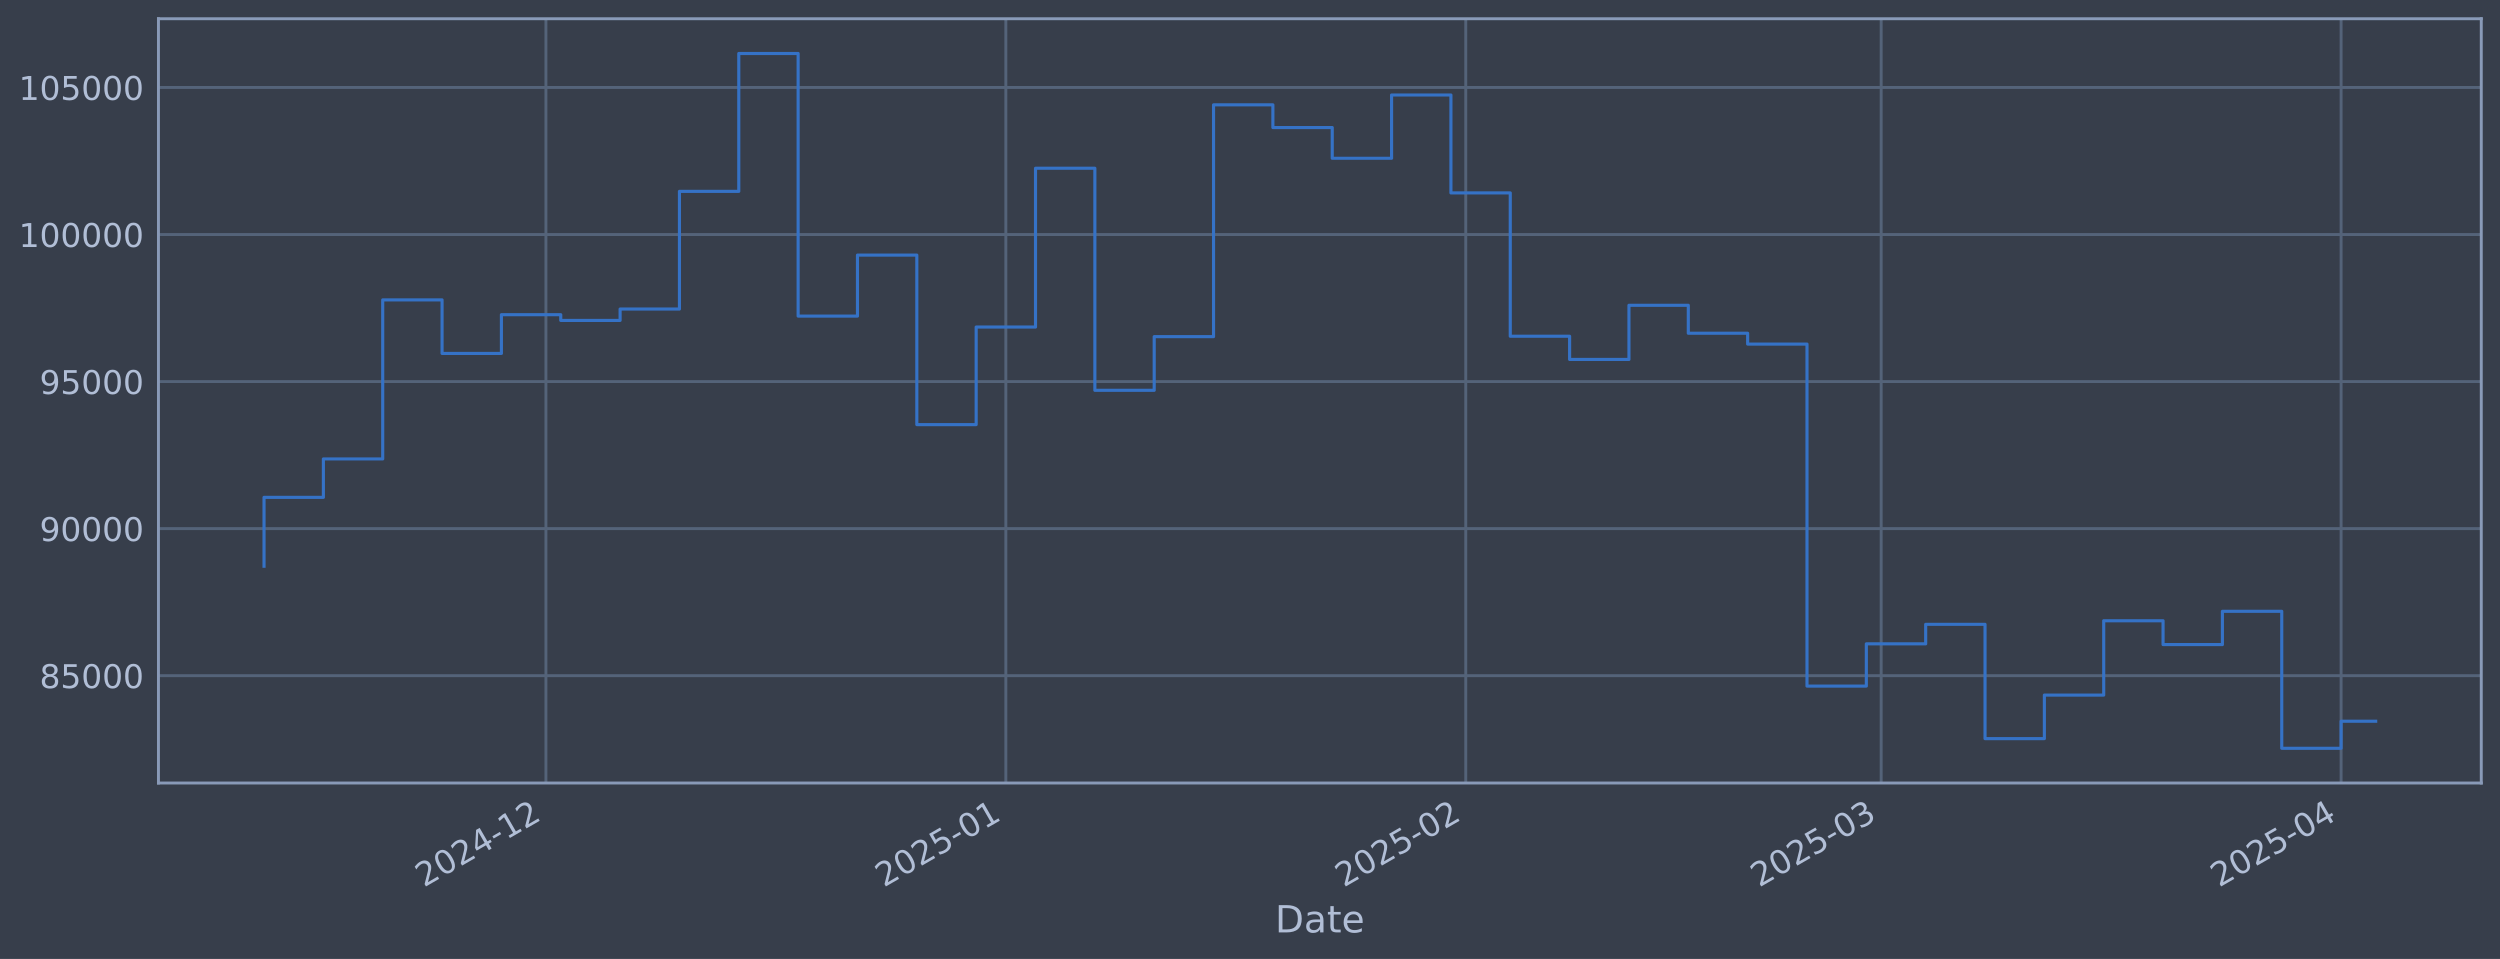
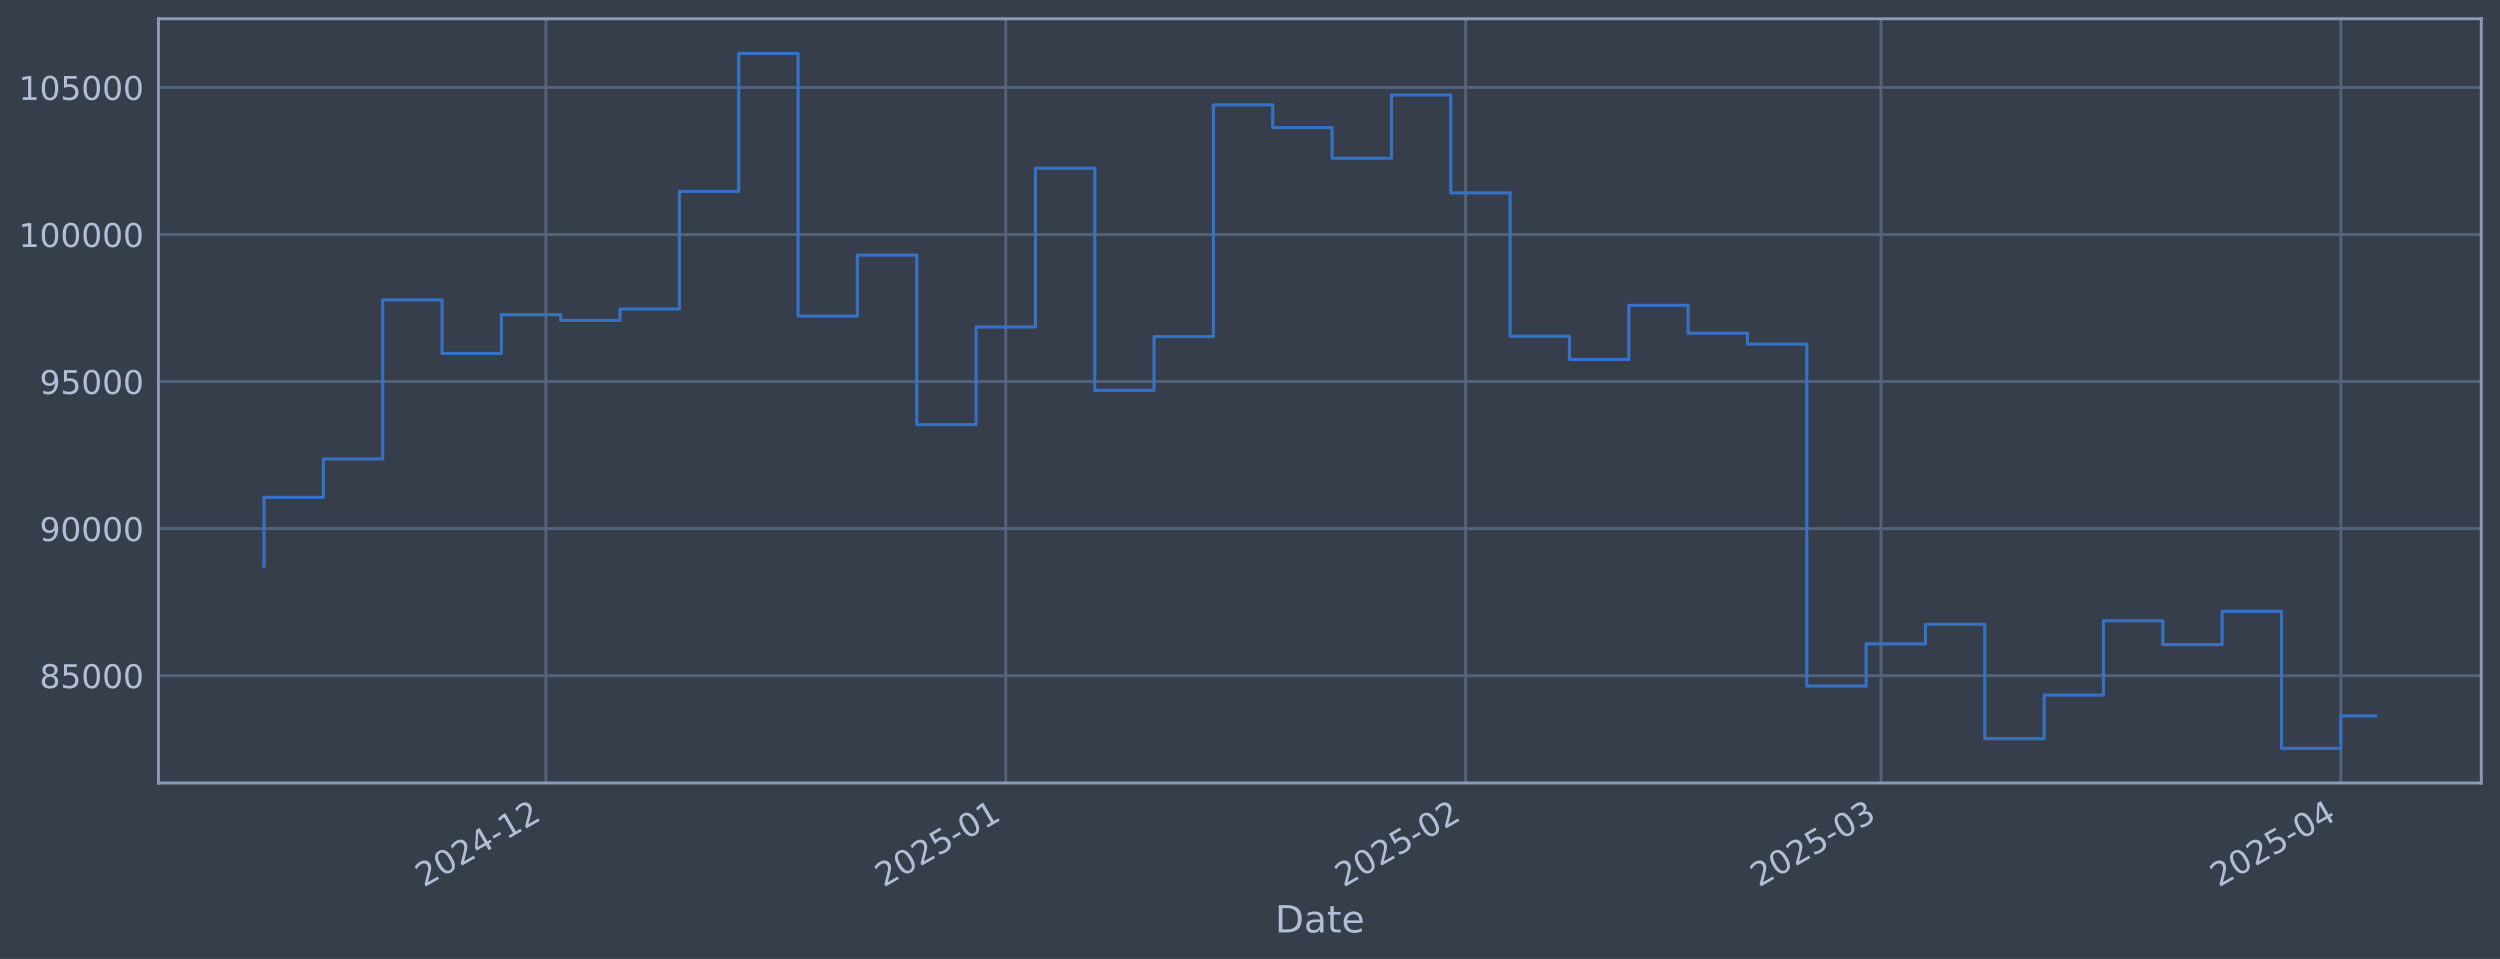
<svg xmlns="http://www.w3.org/2000/svg" xmlns:xlink="http://www.w3.org/1999/xlink" width="960.9pt" height="368.58pt" viewBox="0 0 960.9 368.58" version="1.1">
  <defs>
    <style type="text/css">*{stroke-linejoin: round; stroke-linecap: butt}</style>
  </defs>
  <g id="figure_1">
    <g id="patch_1">
      <path d="M 0 368.58  L 960.9 368.58  L 960.9 0  L 0 0  z " style="fill: #373e4b" />
    </g>
    <g id="axes_1">
      <g id="patch_2">
        <path d="M 60.901 300.96  L 953.701 300.96  L 953.701 7.2  L 60.901 7.2  z " style="fill: #373e4b" />
      </g>
      <g id="matplotlib.axis_1">
        <g id="xtick_1">
          <g id="line2d_1">
-             <path d="M 209.828 300.96  L 209.828 7.2  " clip-path="url(#p8af260b854)" style="fill: none; stroke: #546379; stroke-width: 1.12; stroke-linecap: square" />
+             <path d="M 209.814 300.96  L 209.814 7.2  " clip-path="url(#pdd502b149c)" style="fill: none; stroke: #546379; stroke-width: 1.12; stroke-linecap: square" />
          </g>
          <g id="line2d_2" />
          <g id="text_1">
-             <g style="fill: #b1bed6" transform="translate(162.925 341.1745) rotate(-30) scale(0.126 -0.126)">
+             <g style="fill: #b1bed6" transform="translate(162.9109 341.1745) rotate(-30) scale(0.126 -0.126)">
              <defs>
                <path id="DejaVuSans-32" d="M 1228 531  L 3431 531  L 3431 0  L 469 0  L 469 531  Q 828 903 1448 1529  Q 2069 2156 2228 2338  Q 2531 2678 2651 2914  Q 2772 3150 2772 3378  Q 2772 3750 2511 3984  Q 2250 4219 1831 4219  Q 1534 4219 1204 4116  Q 875 4013 500 3803  L 500 4441  Q 881 4594 1212 4672  Q 1544 4750 1819 4750  Q 2544 4750 2975 4387  Q 3406 4025 3406 3419  Q 3406 3131 3298 2873  Q 3191 2616 2906 2266  Q 2828 2175 2409 1742  Q 1991 1309 1228 531  z " transform="scale(0.015625)" />
                <path id="DejaVuSans-30" d="M 2034 4250  Q 1547 4250 1301 3770  Q 1056 3291 1056 2328  Q 1056 1369 1301 889  Q 1547 409 2034 409  Q 2525 409 2770 889  Q 3016 1369 3016 2328  Q 3016 3291 2770 3770  Q 2525 4250 2034 4250  z M 2034 4750  Q 2819 4750 3233 4129  Q 3647 3509 3647 2328  Q 3647 1150 3233 529  Q 2819 -91 2034 -91  Q 1250 -91 836 529  Q 422 1150 422 2328  Q 422 3509 836 4129  Q 1250 4750 2034 4750  z " transform="scale(0.015625)" />
                <path id="DejaVuSans-34" d="M 2419 4116  L 825 1625  L 2419 1625  L 2419 4116  z M 2253 4666  L 3047 4666  L 3047 1625  L 3713 1625  L 3713 1100  L 3047 1100  L 3047 0  L 2419 0  L 2419 1100  L 313 1100  L 313 1709  L 2253 4666  z " transform="scale(0.015625)" />
                <path id="DejaVuSans-2d" d="M 313 2009  L 1997 2009  L 1997 1497  L 313 1497  L 313 2009  z " transform="scale(0.015625)" />
                <path id="DejaVuSans-31" d="M 794 531  L 1825 531  L 1825 4091  L 703 3866  L 703 4441  L 1819 4666  L 2450 4666  L 2450 531  L 3481 531  L 3481 0  L 794 0  L 794 531  z " transform="scale(0.015625)" />
              </defs>
              <use xlink:href="#DejaVuSans-32" />
              <use xlink:href="#DejaVuSans-30" transform="translate(63.62305 0)" />
              <use xlink:href="#DejaVuSans-32" transform="translate(127.2461 0)" />
              <use xlink:href="#DejaVuSans-34" transform="translate(190.8691 0)" />
              <use xlink:href="#DejaVuSans-2d" transform="translate(254.4922 0)" />
              <use xlink:href="#DejaVuSans-31" transform="translate(290.5762 0)" />
              <use xlink:href="#DejaVuSans-32" transform="translate(354.1992 0)" />
            </g>
          </g>
        </g>
        <g id="xtick_2">
          <g id="line2d_3">
-             <path d="M 386.603 300.96  L 386.603 7.2  " clip-path="url(#p8af260b854)" style="fill: none; stroke: #546379; stroke-width: 1.12; stroke-linecap: square" />
+             <path d="M 386.566 300.96  L 386.566 7.2  " clip-path="url(#pdd502b149c)" style="fill: none; stroke: #546379; stroke-width: 1.12; stroke-linecap: square" />
          </g>
          <g id="line2d_4" />
          <g id="text_2">
-             <g style="fill: #b1bed6" transform="translate(339.7001 341.1745) rotate(-30) scale(0.126 -0.126)">
+             <g style="fill: #b1bed6" transform="translate(339.663 341.1745) rotate(-30) scale(0.126 -0.126)">
              <defs>
                <path id="DejaVuSans-35" d="M 691 4666  L 3169 4666  L 3169 4134  L 1269 4134  L 1269 2991  Q 1406 3038 1543 3061  Q 1681 3084 1819 3084  Q 2600 3084 3056 2656  Q 3513 2228 3513 1497  Q 3513 744 3044 326  Q 2575 -91 1722 -91  Q 1428 -91 1123 -41  Q 819 9 494 109  L 494 744  Q 775 591 1075 516  Q 1375 441 1709 441  Q 2250 441 2565 725  Q 2881 1009 2881 1497  Q 2881 1984 2565 2268  Q 2250 2553 1709 2553  Q 1456 2553 1204 2497  Q 953 2441 691 2322  L 691 4666  z " transform="scale(0.015625)" />
              </defs>
              <use xlink:href="#DejaVuSans-32" />
              <use xlink:href="#DejaVuSans-30" transform="translate(63.62305 0)" />
              <use xlink:href="#DejaVuSans-32" transform="translate(127.2461 0)" />
              <use xlink:href="#DejaVuSans-35" transform="translate(190.8691 0)" />
              <use xlink:href="#DejaVuSans-2d" transform="translate(254.4922 0)" />
              <use xlink:href="#DejaVuSans-30" transform="translate(290.5762 0)" />
              <use xlink:href="#DejaVuSans-31" transform="translate(354.1992 0)" />
            </g>
          </g>
        </g>
        <g id="xtick_3">
          <g id="line2d_5">
-             <path d="M 563.378 300.96  L 563.378 7.2  " clip-path="url(#p8af260b854)" style="fill: none; stroke: #546379; stroke-width: 1.12; stroke-linecap: square" />
+             <path d="M 563.318 300.96  L 563.318 7.2  " clip-path="url(#pdd502b149c)" style="fill: none; stroke: #546379; stroke-width: 1.12; stroke-linecap: square" />
          </g>
          <g id="line2d_6" />
          <g id="text_3">
-             <g style="fill: #b1bed6" transform="translate(516.4751 341.1745) rotate(-30) scale(0.126 -0.126)">
+             <g style="fill: #b1bed6" transform="translate(516.415 341.1745) rotate(-30) scale(0.126 -0.126)">
              <use xlink:href="#DejaVuSans-32" />
              <use xlink:href="#DejaVuSans-30" transform="translate(63.62305 0)" />
              <use xlink:href="#DejaVuSans-32" transform="translate(127.2461 0)" />
              <use xlink:href="#DejaVuSans-35" transform="translate(190.8691 0)" />
              <use xlink:href="#DejaVuSans-2d" transform="translate(254.4922 0)" />
              <use xlink:href="#DejaVuSans-30" transform="translate(290.5762 0)" />
              <use xlink:href="#DejaVuSans-32" transform="translate(354.1992 0)" />
            </g>
          </g>
        </g>
        <g id="xtick_4">
          <g id="line2d_7">
-             <path d="M 723.046 300.96  L 723.046 7.2  " clip-path="url(#p8af260b854)" style="fill: none; stroke: #546379; stroke-width: 1.12; stroke-linecap: square" />
+             <path d="M 722.965 300.96  L 722.965 7.2  " clip-path="url(#pdd502b149c)" style="fill: none; stroke: #546379; stroke-width: 1.12; stroke-linecap: square" />
          </g>
          <g id="line2d_8" />
          <g id="text_4">
-             <g style="fill: #b1bed6" transform="translate(676.1429 341.1745) rotate(-30) scale(0.126 -0.126)">
+             <g style="fill: #b1bed6" transform="translate(676.062 341.1745) rotate(-30) scale(0.126 -0.126)">
              <defs>
                <path id="DejaVuSans-33" d="M 2597 2516  Q 3050 2419 3304 2112  Q 3559 1806 3559 1356  Q 3559 666 3084 287  Q 2609 -91 1734 -91  Q 1441 -91 1130 -33  Q 819 25 488 141  L 488 750  Q 750 597 1062 519  Q 1375 441 1716 441  Q 2309 441 2620 675  Q 2931 909 2931 1356  Q 2931 1769 2642 2001  Q 2353 2234 1838 2234  L 1294 2234  L 1294 2753  L 1863 2753  Q 2328 2753 2575 2939  Q 2822 3125 2822 3475  Q 2822 3834 2567 4026  Q 2313 4219 1838 4219  Q 1578 4219 1281 4162  Q 984 4106 628 3988  L 628 4550  Q 988 4650 1302 4700  Q 1616 4750 1894 4750  Q 2613 4750 3031 4423  Q 3450 4097 3450 3541  Q 3450 3153 3228 2886  Q 3006 2619 2597 2516  z " transform="scale(0.015625)" />
              </defs>
              <use xlink:href="#DejaVuSans-32" />
              <use xlink:href="#DejaVuSans-30" transform="translate(63.62305 0)" />
              <use xlink:href="#DejaVuSans-32" transform="translate(127.2461 0)" />
              <use xlink:href="#DejaVuSans-35" transform="translate(190.8691 0)" />
              <use xlink:href="#DejaVuSans-2d" transform="translate(254.4922 0)" />
              <use xlink:href="#DejaVuSans-30" transform="translate(290.5762 0)" />
              <use xlink:href="#DejaVuSans-33" transform="translate(354.1992 0)" />
            </g>
          </g>
        </g>
        <g id="xtick_5">
          <g id="line2d_9">
-             <path d="M 899.821 300.96  L 899.821 7.2  " clip-path="url(#p8af260b854)" style="fill: none; stroke: #546379; stroke-width: 1.12; stroke-linecap: square" />
+             <path d="M 899.717 300.96  L 899.717 7.2  " clip-path="url(#pdd502b149c)" style="fill: none; stroke: #546379; stroke-width: 1.12; stroke-linecap: square" />
          </g>
          <g id="line2d_10" />
          <g id="text_5">
-             <g style="fill: #b1bed6" transform="translate(852.9179 341.1745) rotate(-30) scale(0.126 -0.126)">
+             <g style="fill: #b1bed6" transform="translate(852.814 341.1745) rotate(-30) scale(0.126 -0.126)">
              <use xlink:href="#DejaVuSans-32" />
              <use xlink:href="#DejaVuSans-30" transform="translate(63.62305 0)" />
              <use xlink:href="#DejaVuSans-32" transform="translate(127.2461 0)" />
              <use xlink:href="#DejaVuSans-35" transform="translate(190.8691 0)" />
              <use xlink:href="#DejaVuSans-2d" transform="translate(254.4922 0)" />
              <use xlink:href="#DejaVuSans-30" transform="translate(290.5762 0)" />
              <use xlink:href="#DejaVuSans-34" transform="translate(354.1992 0)" />
            </g>
          </g>
        </g>
        <g id="text_6">
          <g style="fill: #b1bed6" transform="translate(490.0914 358.3856) scale(0.144 -0.144)">
            <defs>
              <path id="DejaVuSans-44" d="M 1259 4147  L 1259 519  L 2022 519  Q 2988 519 3436 956  Q 3884 1394 3884 2338  Q 3884 3275 3436 3711  Q 2988 4147 2022 4147  L 1259 4147  z M 628 4666  L 1925 4666  Q 3281 4666 3915 4102  Q 4550 3538 4550 2338  Q 4550 1131 3912 565  Q 3275 0 1925 0  L 628 0  L 628 4666  z " transform="scale(0.015625)" />
              <path id="DejaVuSans-61" d="M 2194 1759  Q 1497 1759 1228 1600  Q 959 1441 959 1056  Q 959 750 1161 570  Q 1363 391 1709 391  Q 2188 391 2477 730  Q 2766 1069 2766 1631  L 2766 1759  L 2194 1759  z M 3341 1997  L 3341 0  L 2766 0  L 2766 531  Q 2569 213 2275 61  Q 1981 -91 1556 -91  Q 1019 -91 701 211  Q 384 513 384 1019  Q 384 1609 779 1909  Q 1175 2209 1959 2209  L 2766 2209  L 2766 2266  Q 2766 2663 2505 2880  Q 2244 3097 1772 3097  Q 1472 3097 1187 3025  Q 903 2953 641 2809  L 641 3341  Q 956 3463 1253 3523  Q 1550 3584 1831 3584  Q 2591 3584 2966 3190  Q 3341 2797 3341 1997  z " transform="scale(0.015625)" />
              <path id="DejaVuSans-74" d="M 1172 4494  L 1172 3500  L 2356 3500  L 2356 3053  L 1172 3053  L 1172 1153  Q 1172 725 1289 603  Q 1406 481 1766 481  L 2356 481  L 2356 0  L 1766 0  Q 1100 0 847 248  Q 594 497 594 1153  L 594 3053  L 172 3053  L 172 3500  L 594 3500  L 594 4494  L 1172 4494  z " transform="scale(0.015625)" />
              <path id="DejaVuSans-65" d="M 3597 1894  L 3597 1613  L 953 1613  Q 991 1019 1311 708  Q 1631 397 2203 397  Q 2534 397 2845 478  Q 3156 559 3463 722  L 3463 178  Q 3153 47 2828 -22  Q 2503 -91 2169 -91  Q 1331 -91 842 396  Q 353 884 353 1716  Q 353 2575 817 3079  Q 1281 3584 2069 3584  Q 2775 3584 3186 3129  Q 3597 2675 3597 1894  z M 3022 2063  Q 3016 2534 2758 2815  Q 2500 3097 2075 3097  Q 1594 3097 1305 2825  Q 1016 2553 972 2059  L 3022 2063  z " transform="scale(0.015625)" />
            </defs>
            <use xlink:href="#DejaVuSans-44" />
            <use xlink:href="#DejaVuSans-61" transform="translate(77.00195 0)" />
            <use xlink:href="#DejaVuSans-74" transform="translate(138.2812 0)" />
            <use xlink:href="#DejaVuSans-65" transform="translate(177.4902 0)" />
          </g>
        </g>
      </g>
      <g id="matplotlib.axis_2">
        <g id="ytick_1">
          <g id="line2d_11">
-             <path d="M 60.901 259.699  L 953.701 259.699  " clip-path="url(#p8af260b854)" style="fill: none; stroke: #546379; stroke-width: 1.12; stroke-linecap: square" />
+             <path d="M 60.901 259.699  L 953.701 259.699  " clip-path="url(#pdd502b149c)" style="fill: none; stroke: #546379; stroke-width: 1.12; stroke-linecap: square" />
          </g>
          <g id="line2d_12" />
          <g id="text_7">
            <g style="fill: #b1bed6" transform="translate(15.21675 264.4865) scale(0.126 -0.126)">
              <defs>
                <path id="DejaVuSans-38" d="M 2034 2216  Q 1584 2216 1326 1975  Q 1069 1734 1069 1313  Q 1069 891 1326 650  Q 1584 409 2034 409  Q 2484 409 2743 651  Q 3003 894 3003 1313  Q 3003 1734 2745 1975  Q 2488 2216 2034 2216  z M 1403 2484  Q 997 2584 770 2862  Q 544 3141 544 3541  Q 544 4100 942 4425  Q 1341 4750 2034 4750  Q 2731 4750 3128 4425  Q 3525 4100 3525 3541  Q 3525 3141 3298 2862  Q 3072 2584 2669 2484  Q 3125 2378 3379 2068  Q 3634 1759 3634 1313  Q 3634 634 3220 271  Q 2806 -91 2034 -91  Q 1263 -91 848 271  Q 434 634 434 1313  Q 434 1759 690 2068  Q 947 2378 1403 2484  z M 1172 3481  Q 1172 3119 1398 2916  Q 1625 2713 2034 2713  Q 2441 2713 2670 2916  Q 2900 3119 2900 3481  Q 2900 3844 2670 4047  Q 2441 4250 2034 4250  Q 1625 4250 1398 4047  Q 1172 3844 1172 3481  z " transform="scale(0.015625)" />
              </defs>
              <use xlink:href="#DejaVuSans-38" />
              <use xlink:href="#DejaVuSans-35" transform="translate(63.62305 0)" />
              <use xlink:href="#DejaVuSans-30" transform="translate(127.2461 0)" />
              <use xlink:href="#DejaVuSans-30" transform="translate(190.8691 0)" />
              <use xlink:href="#DejaVuSans-30" transform="translate(254.4922 0)" />
            </g>
          </g>
        </g>
        <g id="ytick_2">
          <g id="line2d_13">
-             <path d="M 60.901 203.18  L 953.701 203.18  " clip-path="url(#p8af260b854)" style="fill: none; stroke: #546379; stroke-width: 1.12; stroke-linecap: square" />
+             <path d="M 60.901 203.18  L 953.701 203.18  " clip-path="url(#pdd502b149c)" style="fill: none; stroke: #546379; stroke-width: 1.12; stroke-linecap: square" />
          </g>
          <g id="line2d_14" />
          <g id="text_8">
            <g style="fill: #b1bed6" transform="translate(15.21675 207.9667) scale(0.126 -0.126)">
              <defs>
                <path id="DejaVuSans-39" d="M 703 97  L 703 672  Q 941 559 1184 500  Q 1428 441 1663 441  Q 2288 441 2617 861  Q 2947 1281 2994 2138  Q 2813 1869 2534 1725  Q 2256 1581 1919 1581  Q 1219 1581 811 2004  Q 403 2428 403 3163  Q 403 3881 828 4315  Q 1253 4750 1959 4750  Q 2769 4750 3195 4129  Q 3622 3509 3622 2328  Q 3622 1225 3098 567  Q 2575 -91 1691 -91  Q 1453 -91 1209 -44  Q 966 3 703 97  z M 1959 2075  Q 2384 2075 2632 2365  Q 2881 2656 2881 3163  Q 2881 3666 2632 3958  Q 2384 4250 1959 4250  Q 1534 4250 1286 3958  Q 1038 3666 1038 3163  Q 1038 2656 1286 2365  Q 1534 2075 1959 2075  z " transform="scale(0.015625)" />
              </defs>
              <use xlink:href="#DejaVuSans-39" />
              <use xlink:href="#DejaVuSans-30" transform="translate(63.62305 0)" />
              <use xlink:href="#DejaVuSans-30" transform="translate(127.2461 0)" />
              <use xlink:href="#DejaVuSans-30" transform="translate(190.8691 0)" />
              <use xlink:href="#DejaVuSans-30" transform="translate(254.4922 0)" />
            </g>
          </g>
        </g>
        <g id="ytick_3">
          <g id="line2d_15">
-             <path d="M 60.901 146.66  L 953.701 146.66  " clip-path="url(#p8af260b854)" style="fill: none; stroke: #546379; stroke-width: 1.12; stroke-linecap: square" />
+             <path d="M 60.901 146.66  L 953.701 146.66  " clip-path="url(#pdd502b149c)" style="fill: none; stroke: #546379; stroke-width: 1.12; stroke-linecap: square" />
          </g>
          <g id="line2d_16" />
          <g id="text_9">
            <g style="fill: #b1bed6" transform="translate(15.21675 151.4469) scale(0.126 -0.126)">
              <use xlink:href="#DejaVuSans-39" />
              <use xlink:href="#DejaVuSans-35" transform="translate(63.62305 0)" />
              <use xlink:href="#DejaVuSans-30" transform="translate(127.2461 0)" />
              <use xlink:href="#DejaVuSans-30" transform="translate(190.8691 0)" />
              <use xlink:href="#DejaVuSans-30" transform="translate(254.4922 0)" />
            </g>
          </g>
        </g>
        <g id="ytick_4">
          <g id="line2d_17">
-             <path d="M 60.901 90.14  L 953.701 90.14  " clip-path="url(#p8af260b854)" style="fill: none; stroke: #546379; stroke-width: 1.12; stroke-linecap: square" />
+             <path d="M 60.901 90.14  L 953.701 90.14  " clip-path="url(#pdd502b149c)" style="fill: none; stroke: #546379; stroke-width: 1.12; stroke-linecap: square" />
          </g>
          <g id="line2d_18" />
          <g id="text_10">
            <g style="fill: #b1bed6" transform="translate(7.2 94.92705) scale(0.126 -0.126)">
              <use xlink:href="#DejaVuSans-31" />
              <use xlink:href="#DejaVuSans-30" transform="translate(63.62305 0)" />
              <use xlink:href="#DejaVuSans-30" transform="translate(127.2461 0)" />
              <use xlink:href="#DejaVuSans-30" transform="translate(190.8691 0)" />
              <use xlink:href="#DejaVuSans-30" transform="translate(254.4922 0)" />
              <use xlink:href="#DejaVuSans-30" transform="translate(318.1152 0)" />
            </g>
          </g>
        </g>
        <g id="ytick_5">
          <g id="line2d_19">
-             <path d="M 60.901 33.62  L 953.701 33.62  " clip-path="url(#p8af260b854)" style="fill: none; stroke: #546379; stroke-width: 1.12; stroke-linecap: square" />
+             <path d="M 60.901 33.62  L 953.701 33.62  " clip-path="url(#pdd502b149c)" style="fill: none; stroke: #546379; stroke-width: 1.12; stroke-linecap: square" />
          </g>
          <g id="line2d_20" />
          <g id="text_11">
            <g style="fill: #b1bed6" transform="translate(7.2 38.40724) scale(0.126 -0.126)">
              <use xlink:href="#DejaVuSans-31" />
              <use xlink:href="#DejaVuSans-30" transform="translate(63.62305 0)" />
              <use xlink:href="#DejaVuSans-35" transform="translate(127.2461 0)" />
              <use xlink:href="#DejaVuSans-30" transform="translate(190.8691 0)" />
              <use xlink:href="#DejaVuSans-30" transform="translate(254.4922 0)" />
              <use xlink:href="#DejaVuSans-30" transform="translate(318.1152 0)" />
            </g>
          </g>
        </g>
      </g>
      <g id="line2d_21">
-         <path d="M 101.482 217.652  L 101.482 191.161  L 124.292 191.161  L 124.292 176.395  L 147.102 176.395  L 147.102 115.269  L 169.911 115.269  L 169.911 135.842  L 192.721 135.842  L 192.721 120.959  L 215.531 120.959  L 215.531 123.153  L 238.34 123.153  L 238.34 118.789  L 261.15 118.789  L 261.15 73.551  L 283.96 73.551  L 283.96 20.553  L 306.769 20.553  L 306.769 121.491  L 329.579 121.491  L 329.579 98.051  L 352.389 98.051  L 352.389 163.204  L 375.199 163.204  L 375.199 125.706  L 398.008 125.706  L 398.008 64.669  L 420.818 64.669  L 420.818 150.021  L 443.628 150.021  L 443.628 129.397  L 466.437 129.397  L 466.437 40.302  L 489.247 40.302  L 489.247 49.027  L 512.057 49.027  L 512.057 60.833  L 534.866 60.833  L 534.866 36.514  L 557.676 36.514  L 557.676 74.148  L 580.486 74.148  L 580.486 129.244  L 603.295 129.244  L 603.295 138.159  L 626.105 138.159  L 626.105 117.342  L 648.915 117.342  L 648.915 128.09  L 671.724 128.09  L 671.724 132.25  L 694.534 132.25  L 694.534 263.703  L 717.344 263.703  L 717.344 247.471  L 740.153 247.471  L 740.153 239.968  L 762.963 239.968  L 762.963 283.898  L 785.773 283.898  L 785.773 267.165  L 808.582 267.165  L 808.582 238.588  L 831.392 238.588  L 831.392 247.75  L 854.202 247.75  L 854.202 234.969  L 877.012 234.969  L 877.012 287.607  L 899.821 287.607  L 899.821 277.219  L 913.119 277.219  " clip-path="url(#p8af260b854)" style="fill: none; stroke: #3572c6; stroke-width: 1.2; stroke-linecap: square" />
+         <path d="M 101.482 217.652  L 101.482 191.161  L 124.289 191.161  L 124.289 176.395  L 147.096 176.395  L 147.096 115.269  L 169.902 115.269  L 169.902 135.842  L 192.709 135.842  L 192.709 120.959  L 215.516 120.959  L 215.516 123.153  L 238.323 123.153  L 238.323 118.789  L 261.129 118.789  L 261.129 73.551  L 283.936 73.551  L 283.936 20.553  L 306.743 20.553  L 306.743 121.491  L 329.549 121.491  L 329.549 98.051  L 352.356 98.051  L 352.356 163.204  L 375.163 163.204  L 375.163 125.706  L 397.97 125.706  L 397.97 64.669  L 420.776 64.669  L 420.776 150.021  L 443.583 150.021  L 443.583 129.397  L 466.39 129.397  L 466.39 40.302  L 489.196 40.302  L 489.196 49.027  L 512.003 49.027  L 512.003 60.833  L 534.81 60.833  L 534.81 36.514  L 557.617 36.514  L 557.617 74.148  L 580.423 74.148  L 580.423 129.244  L 603.23 129.244  L 603.23 138.159  L 626.037 138.159  L 626.037 117.342  L 648.843 117.342  L 648.843 128.09  L 671.65 128.09  L 671.65 132.25  L 694.457 132.25  L 694.457 263.703  L 717.264 263.703  L 717.264 247.471  L 740.07 247.471  L 740.07 239.968  L 762.877 239.968  L 762.877 283.898  L 785.684 283.898  L 785.684 267.165  L 808.49 267.165  L 808.49 238.588  L 831.297 238.588  L 831.297 247.75  L 854.104 247.75  L 854.104 234.969  L 876.911 234.969  L 876.911 287.607  L 899.717 287.607  L 899.717 275.154  L 913.119 275.154  " clip-path="url(#pdd502b149c)" style="fill: none; stroke: #3572c6; stroke-width: 1.2; stroke-linecap: square" />
      </g>
      <g id="patch_3">
        <path d="M 60.901 300.96  L 60.901 7.2  " style="fill: none; stroke: #899ab8; stroke-width: 1.12; stroke-linejoin: miter; stroke-linecap: square" />
      </g>
      <g id="patch_4">
        <path d="M 953.701 300.96  L 953.701 7.2  " style="fill: none; stroke: #899ab8; stroke-width: 1.12; stroke-linejoin: miter; stroke-linecap: square" />
      </g>
      <g id="patch_5">
        <path d="M 60.901 300.96  L 953.701 300.96  " style="fill: none; stroke: #899ab8; stroke-width: 1.12; stroke-linejoin: miter; stroke-linecap: square" />
      </g>
      <g id="patch_6">
        <path d="M 60.901 7.2  L 953.701 7.2  " style="fill: none; stroke: #899ab8; stroke-width: 1.12; stroke-linejoin: miter; stroke-linecap: square" />
      </g>
    </g>
  </g>
  <defs>
-     <clipPath id="p8af260b854">
+     <clipPath id="pdd502b149c">
      <rect x="60.901" y="7.2" width="892.8" height="293.76" />
    </clipPath>
  </defs>
</svg>
